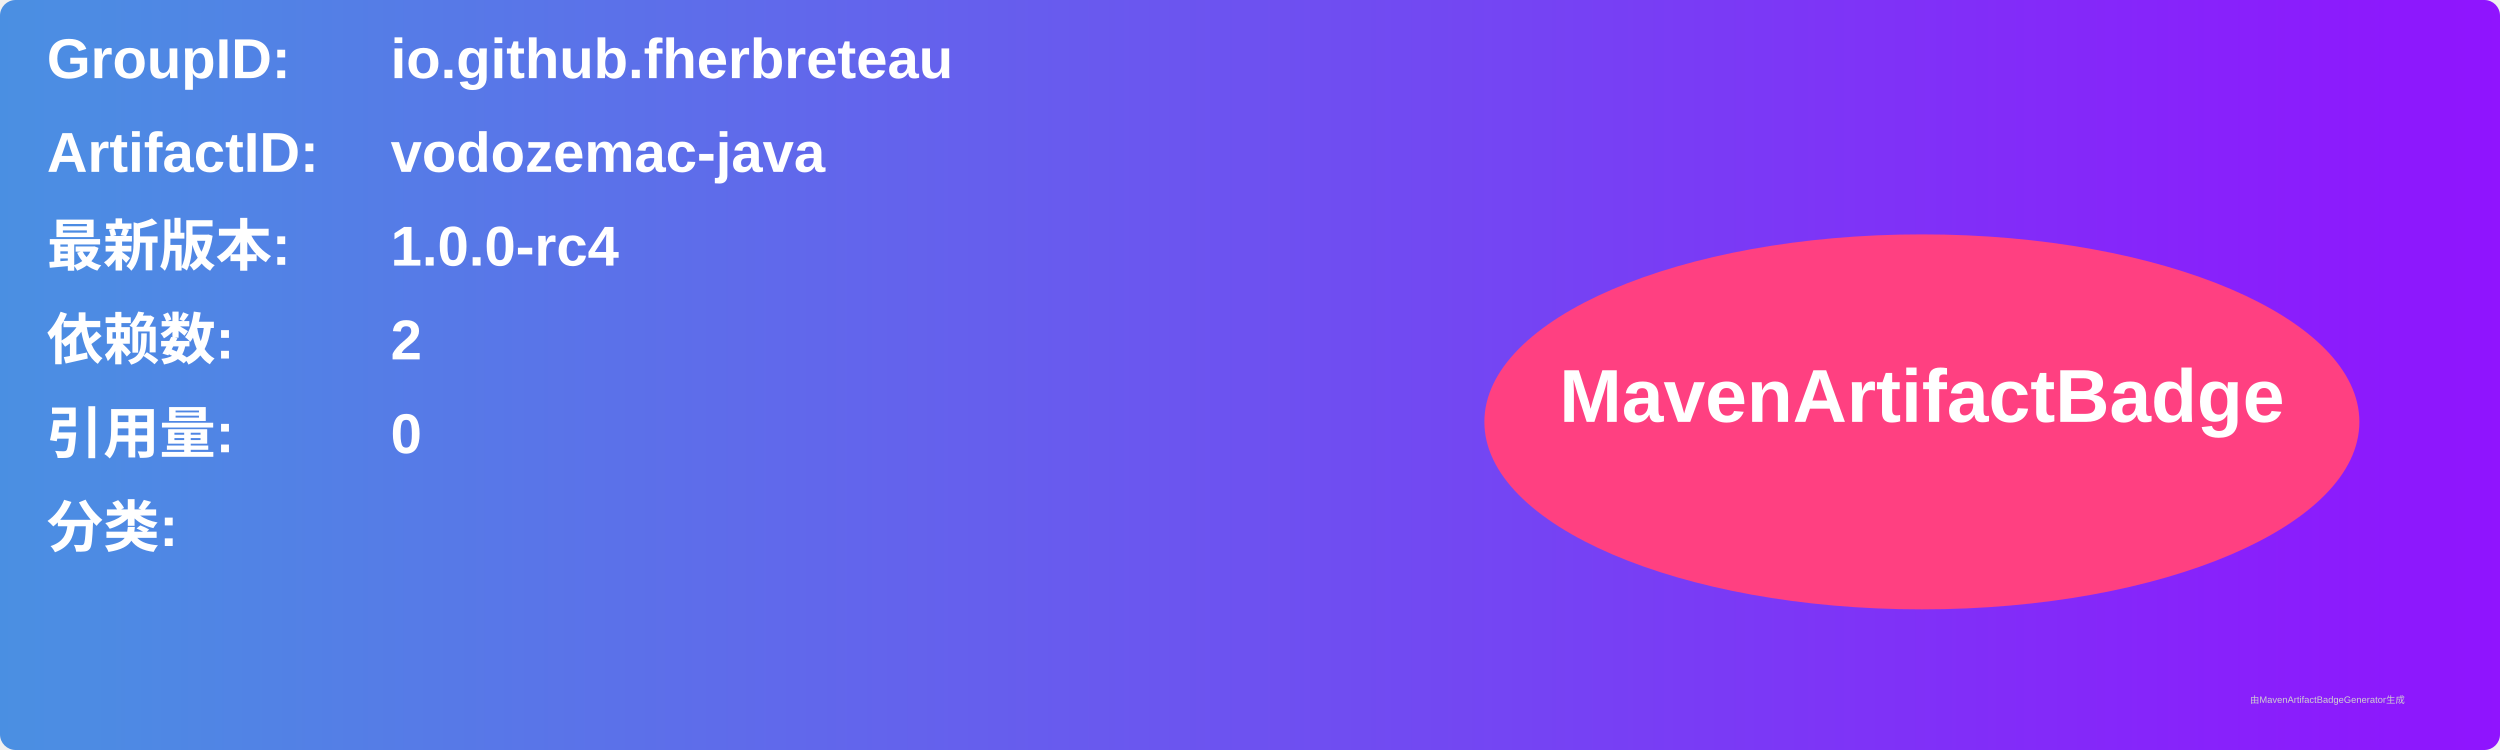
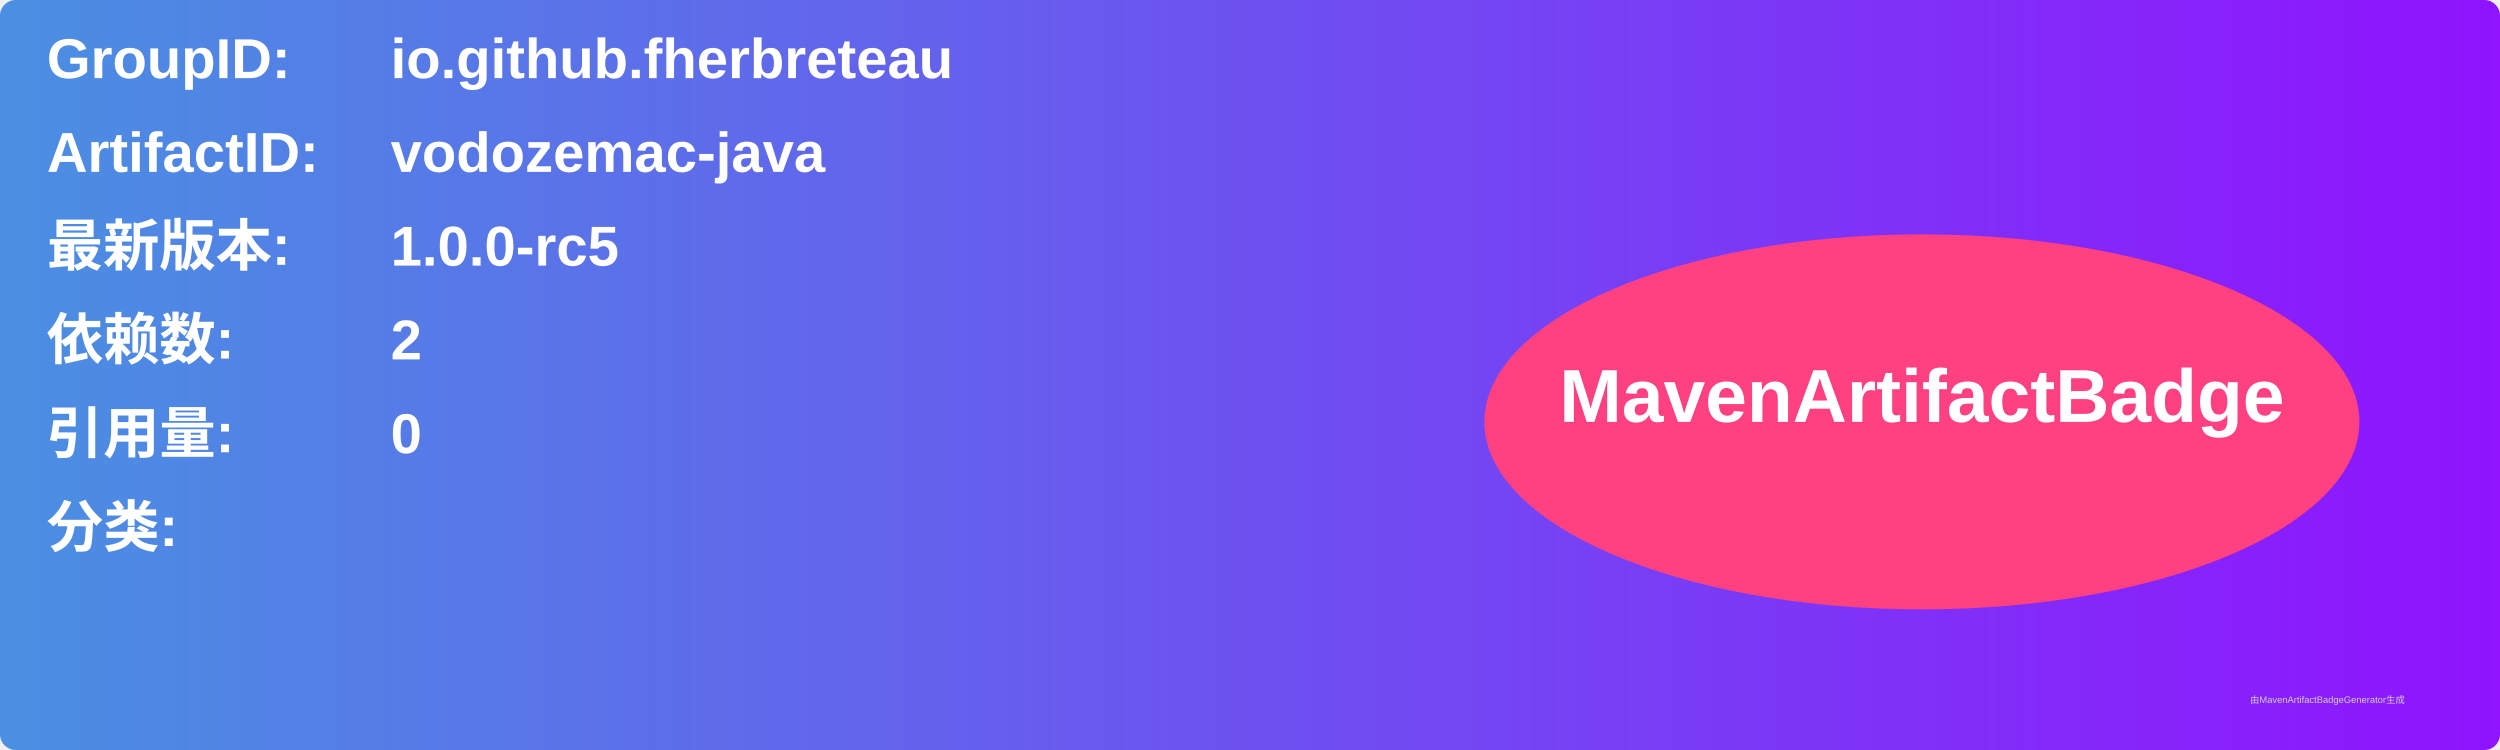
<svg xmlns="http://www.w3.org/2000/svg" width="800" height="240" viewBox="0 0 800 240">
  <linearGradient id="grad" x1="0%" y1="0%" x2="100%" y2="0%">
    <stop offset="0%" stop-color="#4a90e2" />
    <stop offset="100%" stop-color="#9013fe" />
  </linearGradient>
  <rect width="100%" height="100%" rx="5" ry="5" fill="url(#grad)" />
  <g transform="translate(15, 15)">
    <text x="0" y="10" font-family="Arial" font-size="18" fill="white" font-weight="bold" width="260">GroupID:</text>
    <text x="110" y="10" font-family="Arial" font-size="18" fill="white" font-weight="bold" width="460">io.github.fherbreteau</text>
    <text x="0" y="40" font-family="Arial" font-size="18" fill="white" font-weight="bold" width="260">ArtifactID:</text>
    <text x="110" y="40" font-family="Arial" font-size="18" fill="white" font-weight="bold" width="460">vodozemac-java</text>
    <text x="0" y="70" font-family="Arial" font-size="18" fill="white" font-weight="bold">最新版本:</text>
    <text x="110" y="70" font-family="Arial" font-size="18" fill="white" font-weight="bold">
-       <tspan font-weight="bold">1.0.0-rc4</tspan>
+       <tspan font-weight="bold">1.0.0-rc5</tspan>
    </text>
    <text x="0" y="100" font-family="Arial" font-size="18" fill="white" font-weight="bold">依赖数: </text>
    <text x="110" y="100" font-family="Arial" font-size="18" fill="white">
      <tspan font-weight="bold">2</tspan>
    </text>
    <text x="0" y="130" font-family="Arial" font-size="18" fill="white" font-weight="bold">引用量: </text>
    <text x="110" y="130" font-family="Arial" font-size="18" fill="white">
      <tspan font-weight="bold">0</tspan>
    </text>
    <text x="0" y="160" font-family="Arial" font-size="18" fill="white" font-weight="bold">分类:</text>
    <text x="10" y="190" font-family="Arial" font-size="10" fill="white">
      <tspan font-weight="bold" />
    </text>
    <ellipse cx="600" cy="120" rx="140" ry="60" fill="#ff4081" />
    <text x="600" y="120" text-anchor="middle" font-family="Arial" font-size="24" fill="white" font-weight="bold">MavenArtifactBadge</text>
  </g>
  <text x="720" y="225" font-family="Arial" font-size="3" fill="#d0d0d0">由MavenArtifactBadgeGenerator生成</text>
</svg>
